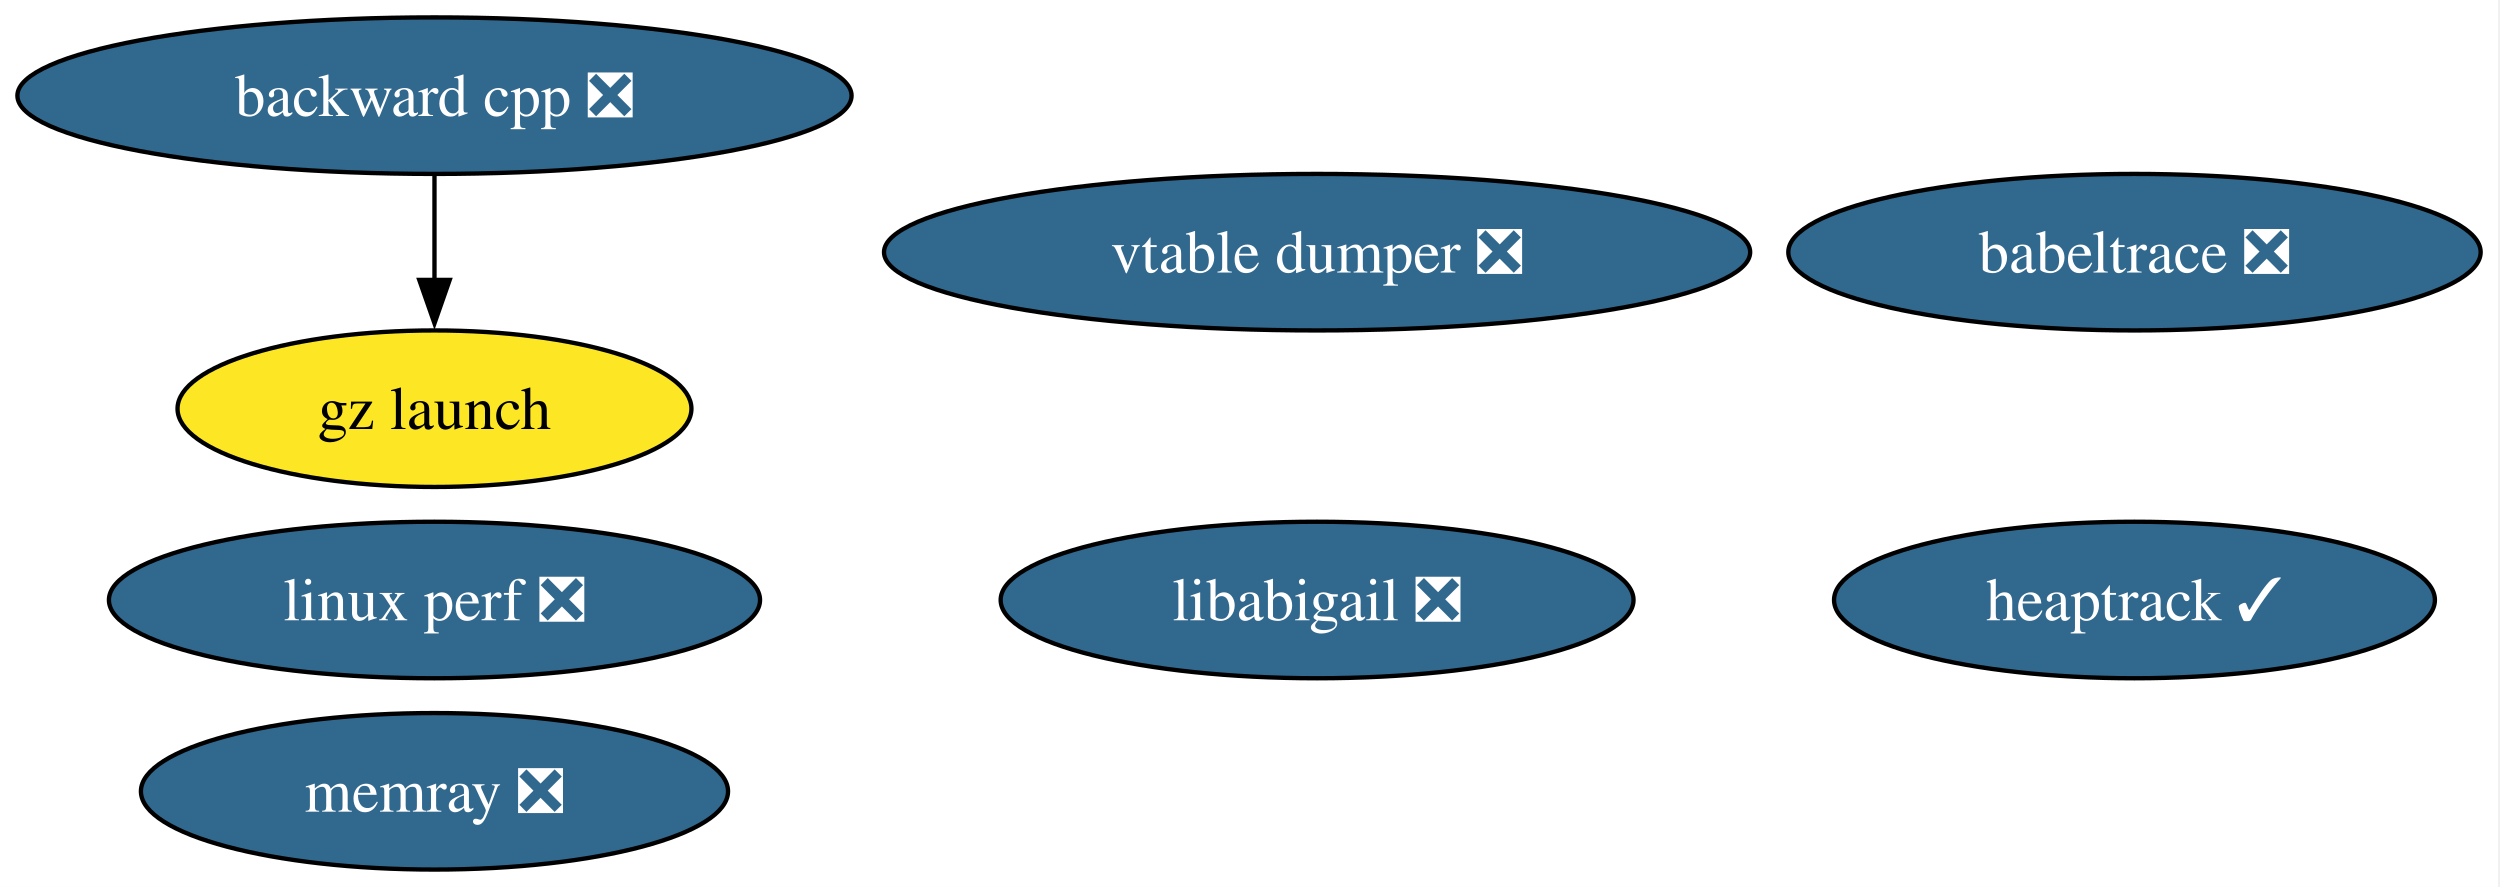
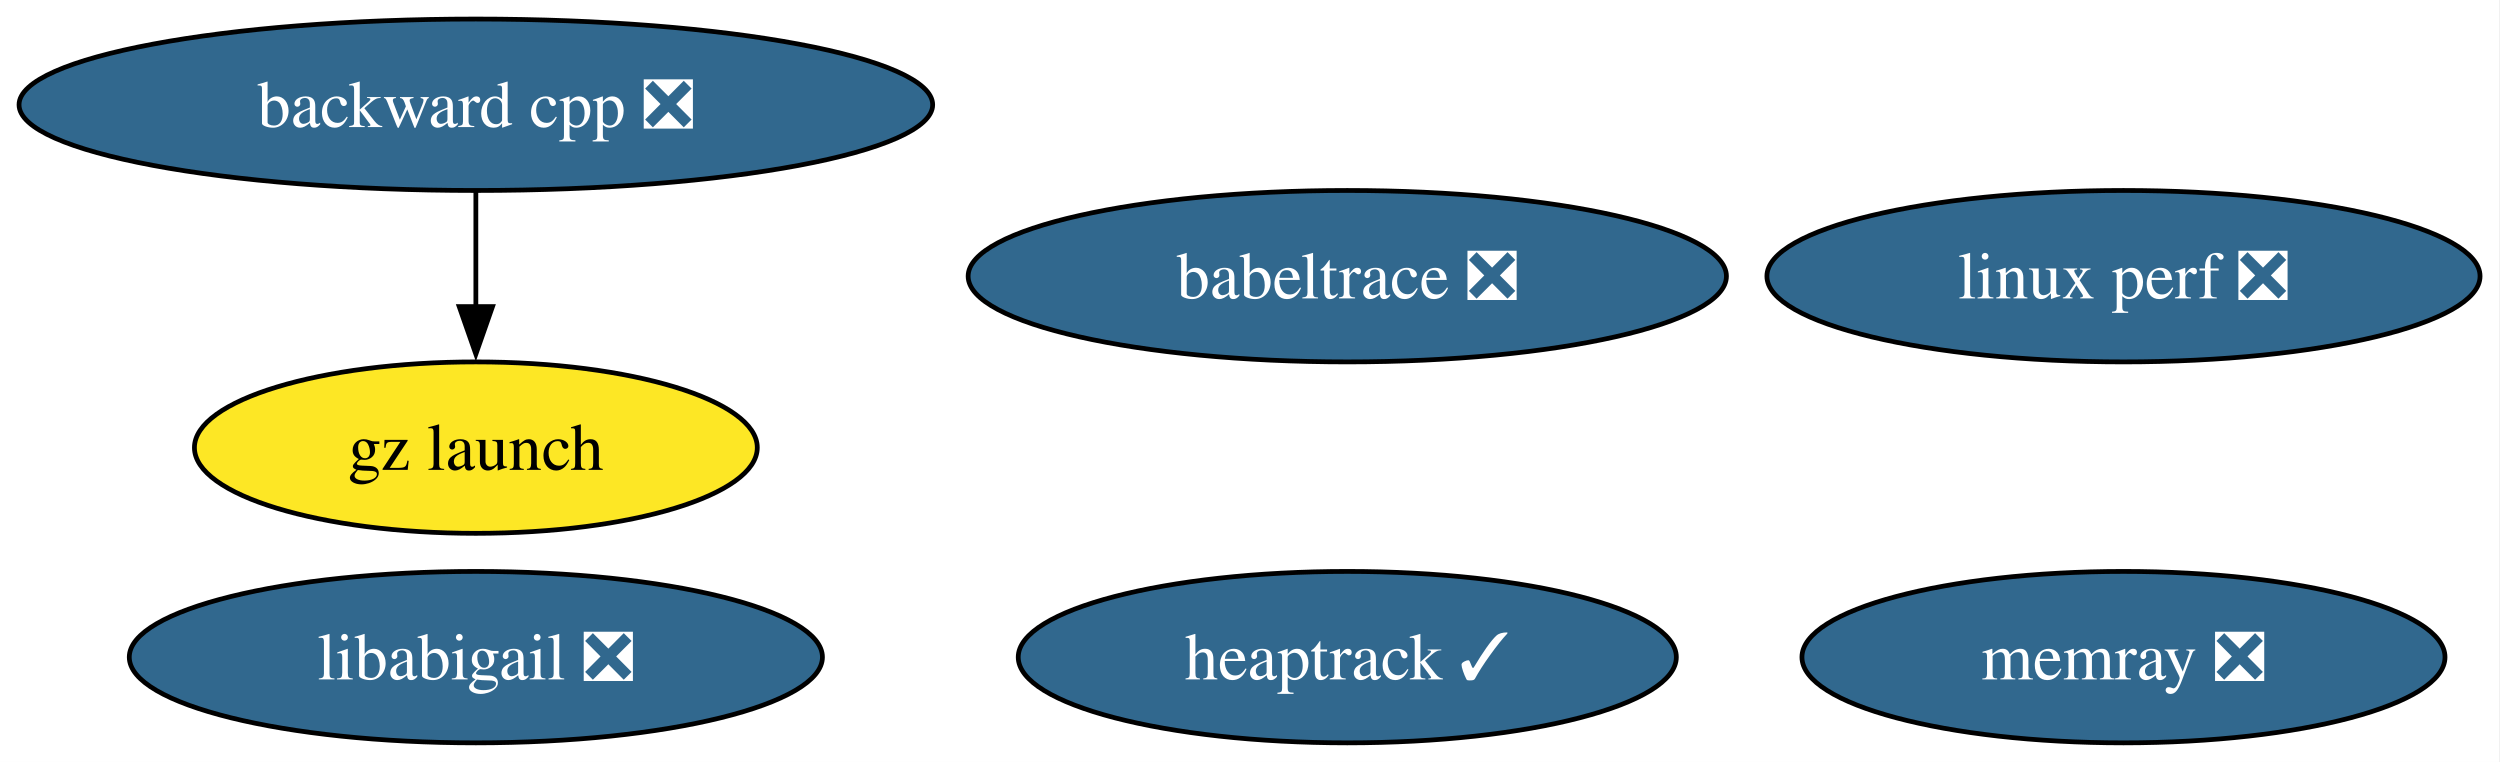
- <svg xmlns="http://www.w3.org/2000/svg" xmlns:xlink="http://www.w3.org/1999/xlink" width="575pt" height="204pt" viewBox="0.00 0.00 575.00 204.00">
-   <g id="graph0" class="graph" transform="scale(1 1) rotate(0) translate(4 200)">
-     <polygon fill="white" stroke="none" points="-4,4 -4,-200 570.55,-200 570.55,4 -4,4" />
+ <svg xmlns="http://www.w3.org/2000/svg" xmlns:xlink="http://www.w3.org/1999/xlink" width="525pt" height="160pt" viewBox="0.00 0.00 525.00 160.00">
+   <g id="graph0" class="graph" transform="scale(1 1) rotate(0) translate(4 156)">
+     <polygon fill="white" stroke="none" points="-4,4 -4,-156 520.81,-156 520.81,4 -4,4" />
    <g id="node1" class="node">
      <g id="a_node1">
        <a xlink:href="https://github.com/conda-forge/babeltrace-feedstock/pull/17" xlink:title="babeltrace ❎">
-           <ellipse fill="#31688e" stroke="black" cx="486.93" cy="-142" rx="79.62" ry="18" />
-           <text xml:space="preserve" text-anchor="middle" x="486.93" y="-137.32" font-family="Times,serif" font-size="14.00" fill="white">babeltrace ❎</text>
+           <ellipse fill="#31688e" stroke="black" cx="278.93" cy="-98" rx="79.62" ry="18" />
+           <text xml:space="preserve" text-anchor="middle" x="278.93" y="-93.33" font-family="Times,serif" font-size="14.00" fill="white">babeltrace ❎</text>
        </a>
      </g>
    </g>
    <g id="node2" class="node">
      <g id="a_node2">
        <a xlink:href="https://github.com/conda-forge/backward-cpp-feedstock/pull/30" xlink:title="backward cpp ❎">
-           <ellipse fill="#31688e" stroke="black" cx="95.93" cy="-178" rx="95.93" ry="18" />
-           <text xml:space="preserve" text-anchor="middle" x="95.93" y="-173.32" font-family="Times,serif" font-size="14.00" fill="white">backward cpp ❎</text>
+           <ellipse fill="#31688e" stroke="black" cx="95.93" cy="-134" rx="95.93" ry="18" />
+           <text xml:space="preserve" text-anchor="middle" x="95.93" y="-129.32" font-family="Times,serif" font-size="14.00" fill="white">backward cpp ❎</text>
        </a>
      </g>
    </g>
    <g id="node3" class="node">
      <g id="a_node3">
        <a xlink:href="https://github.com/conda-forge/gz-launch-feedstock" xlink:title="gz launch">
-           <ellipse fill="#fde725" stroke="black" cx="95.93" cy="-106" rx="59.1" ry="18" />
-           <text xml:space="preserve" text-anchor="middle" x="95.93" y="-101.33" font-family="Times,serif" font-size="14.00">gz launch</text>
+           <ellipse fill="#fde725" stroke="black" cx="95.93" cy="-62" rx="59.1" ry="18" />
+           <text xml:space="preserve" text-anchor="middle" x="95.93" y="-57.33" font-family="Times,serif" font-size="14.00">gz launch</text>
        </a>
      </g>
    </g>
    <g id="edge1" class="edge">
-       <path fill="none" stroke="black" d="M95.93,-159.7C95.93,-152.41 95.93,-143.73 95.93,-135.54" />
-       <polygon fill="black" stroke="black" points="99.43,-135.62 95.93,-125.62 92.43,-135.62 99.43,-135.62" />
+       <path fill="none" stroke="black" d="M95.93,-115.7C95.93,-108.41 95.93,-99.73 95.93,-91.54" />
+       <polygon fill="black" stroke="black" points="99.43,-91.62 95.93,-81.62 92.43,-91.62 99.43,-91.62" />
    </g>
    <g id="node4" class="node">
      <g id="a_node4">
        <a xlink:href="https://github.com/conda-forge/heaptrack-feedstock/pull/26" xlink:title="heaptrack ✓">
-           <ellipse fill="#31688e" stroke="black" cx="486.93" cy="-62" rx="69.1" ry="18" />
-           <text xml:space="preserve" text-anchor="middle" x="486.93" y="-57.33" font-family="Times,serif" font-size="14.00" fill="white">heaptrack ✓</text>
+           <ellipse fill="#31688e" stroke="black" cx="278.93" cy="-18" rx="69.1" ry="18" />
+           <text xml:space="preserve" text-anchor="middle" x="278.93" y="-13.32" font-family="Times,serif" font-size="14.00" fill="white">heaptrack ✓</text>
        </a>
      </g>
    </g>
    <g id="node5" class="node">
      <g id="a_node5">
        <a xlink:href="https://github.com/conda-forge/libabigail-feedstock/pull/17" xlink:title="libabigail ❎">
-           <ellipse fill="#31688e" stroke="black" cx="298.93" cy="-62" rx="72.78" ry="18" />
-           <text xml:space="preserve" text-anchor="middle" x="298.93" y="-57.33" font-family="Times,serif" font-size="14.00" fill="white">libabigail ❎</text>
+           <ellipse fill="#31688e" stroke="black" cx="95.93" cy="-18" rx="72.78" ry="18" />
+           <text xml:space="preserve" text-anchor="middle" x="95.93" y="-13.32" font-family="Times,serif" font-size="14.00" fill="white">libabigail ❎</text>
        </a>
      </g>
    </g>
    <g id="node6" class="node">
      <g id="a_node6">
        <a xlink:href="https://github.com/conda-forge/linux-perf-feedstock/pull/99" xlink:title="linux perf ❎">
-           <ellipse fill="#31688e" stroke="black" cx="95.93" cy="-62" rx="74.88" ry="18" />
-           <text xml:space="preserve" text-anchor="middle" x="95.93" y="-57.33" font-family="Times,serif" font-size="14.00" fill="white">linux perf ❎</text>
+           <ellipse fill="#31688e" stroke="black" cx="441.93" cy="-98" rx="74.88" ry="18" />
+           <text xml:space="preserve" text-anchor="middle" x="441.93" y="-93.33" font-family="Times,serif" font-size="14.00" fill="white">linux perf ❎</text>
        </a>
      </g>
    </g>
    <g id="node7" class="node">
      <g id="a_node7">
        <a xlink:href="https://github.com/conda-forge/memray-feedstock/pull/69" xlink:title="memray ❎">
-           <ellipse fill="#31688e" stroke="black" cx="95.93" cy="-18" rx="67.52" ry="18" />
-           <text xml:space="preserve" text-anchor="middle" x="95.93" y="-13.32" font-family="Times,serif" font-size="14.00" fill="white">memray ❎</text>
-         </a>
-       </g>
-     </g>
-     <g id="node8" class="node">
-       <g id="a_node8">
-         <a xlink:href="https://github.com/conda-forge/vtable-dumper-feedstock/pull/6" xlink:title="vtable dumper ❎">
-           <ellipse fill="#31688e" stroke="black" cx="298.93" cy="-142" rx="99.61" ry="18" />
-           <text xml:space="preserve" text-anchor="middle" x="298.93" y="-137.32" font-family="Times,serif" font-size="14.00" fill="white">vtable dumper ❎</text>
+           <ellipse fill="#31688e" stroke="black" cx="441.93" cy="-18" rx="67.52" ry="18" />
+           <text xml:space="preserve" text-anchor="middle" x="441.93" y="-13.32" font-family="Times,serif" font-size="14.00" fill="white">memray ❎</text>
        </a>
      </g>
    </g>
  </g>
</svg>
